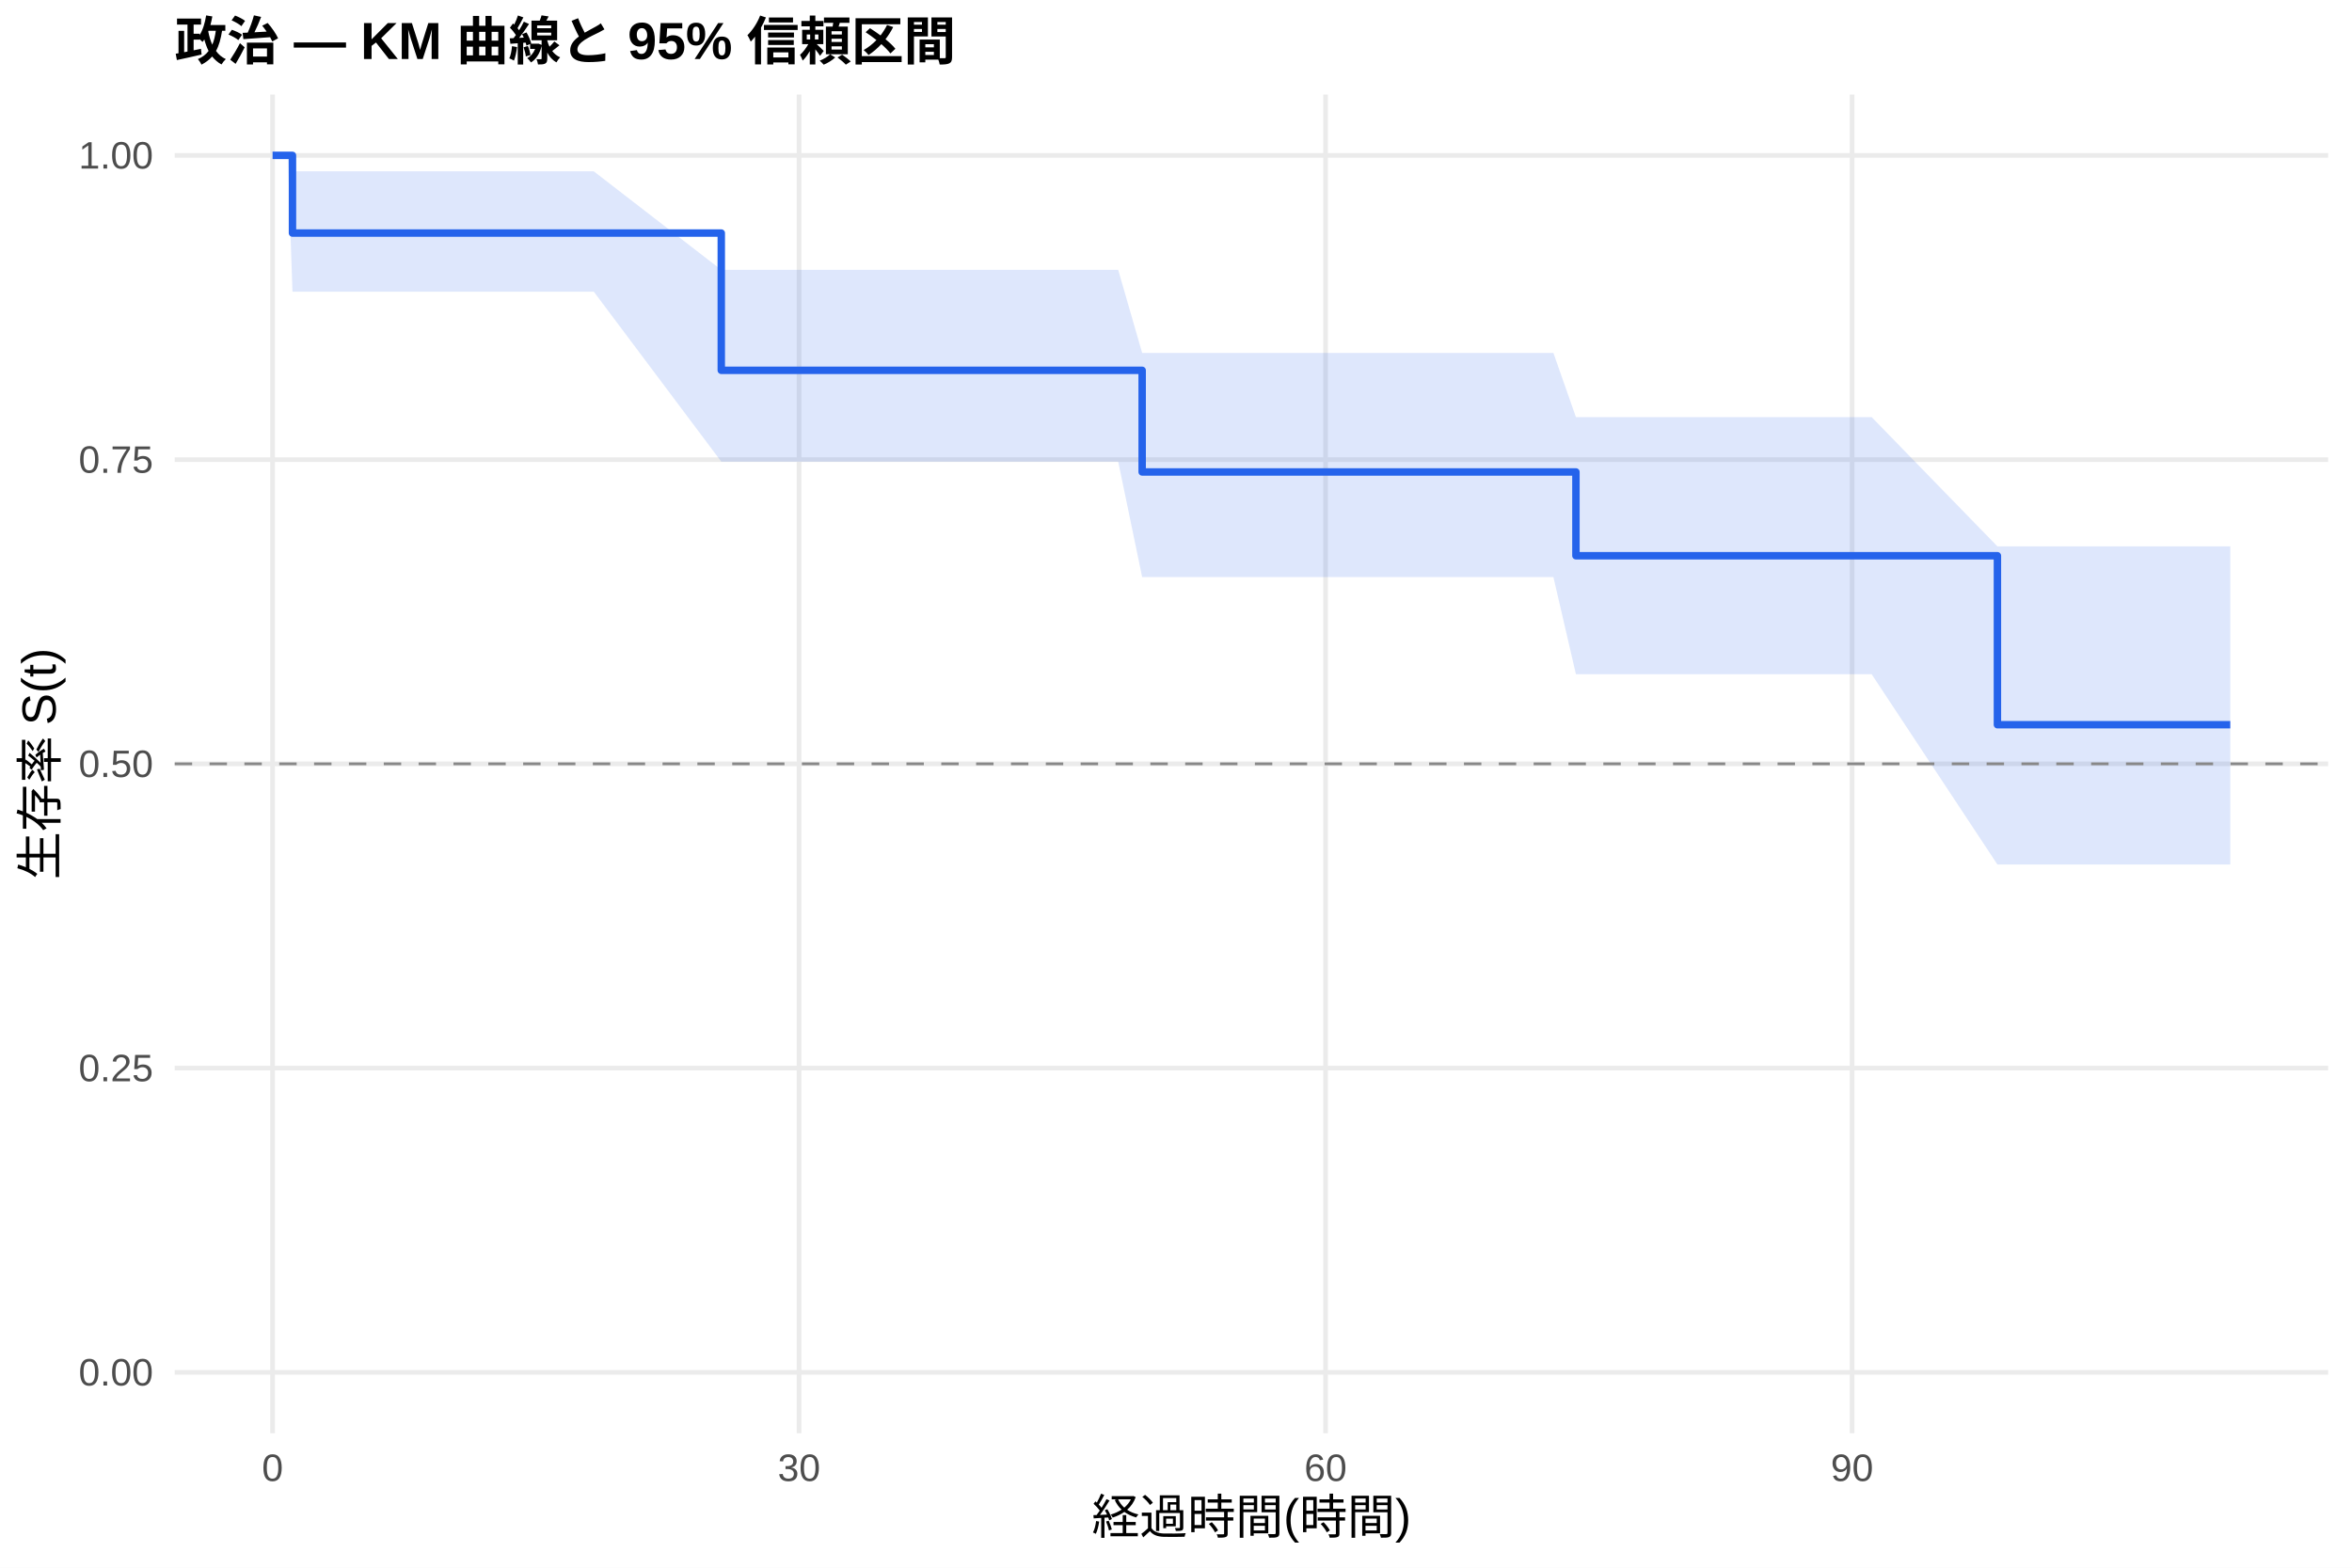
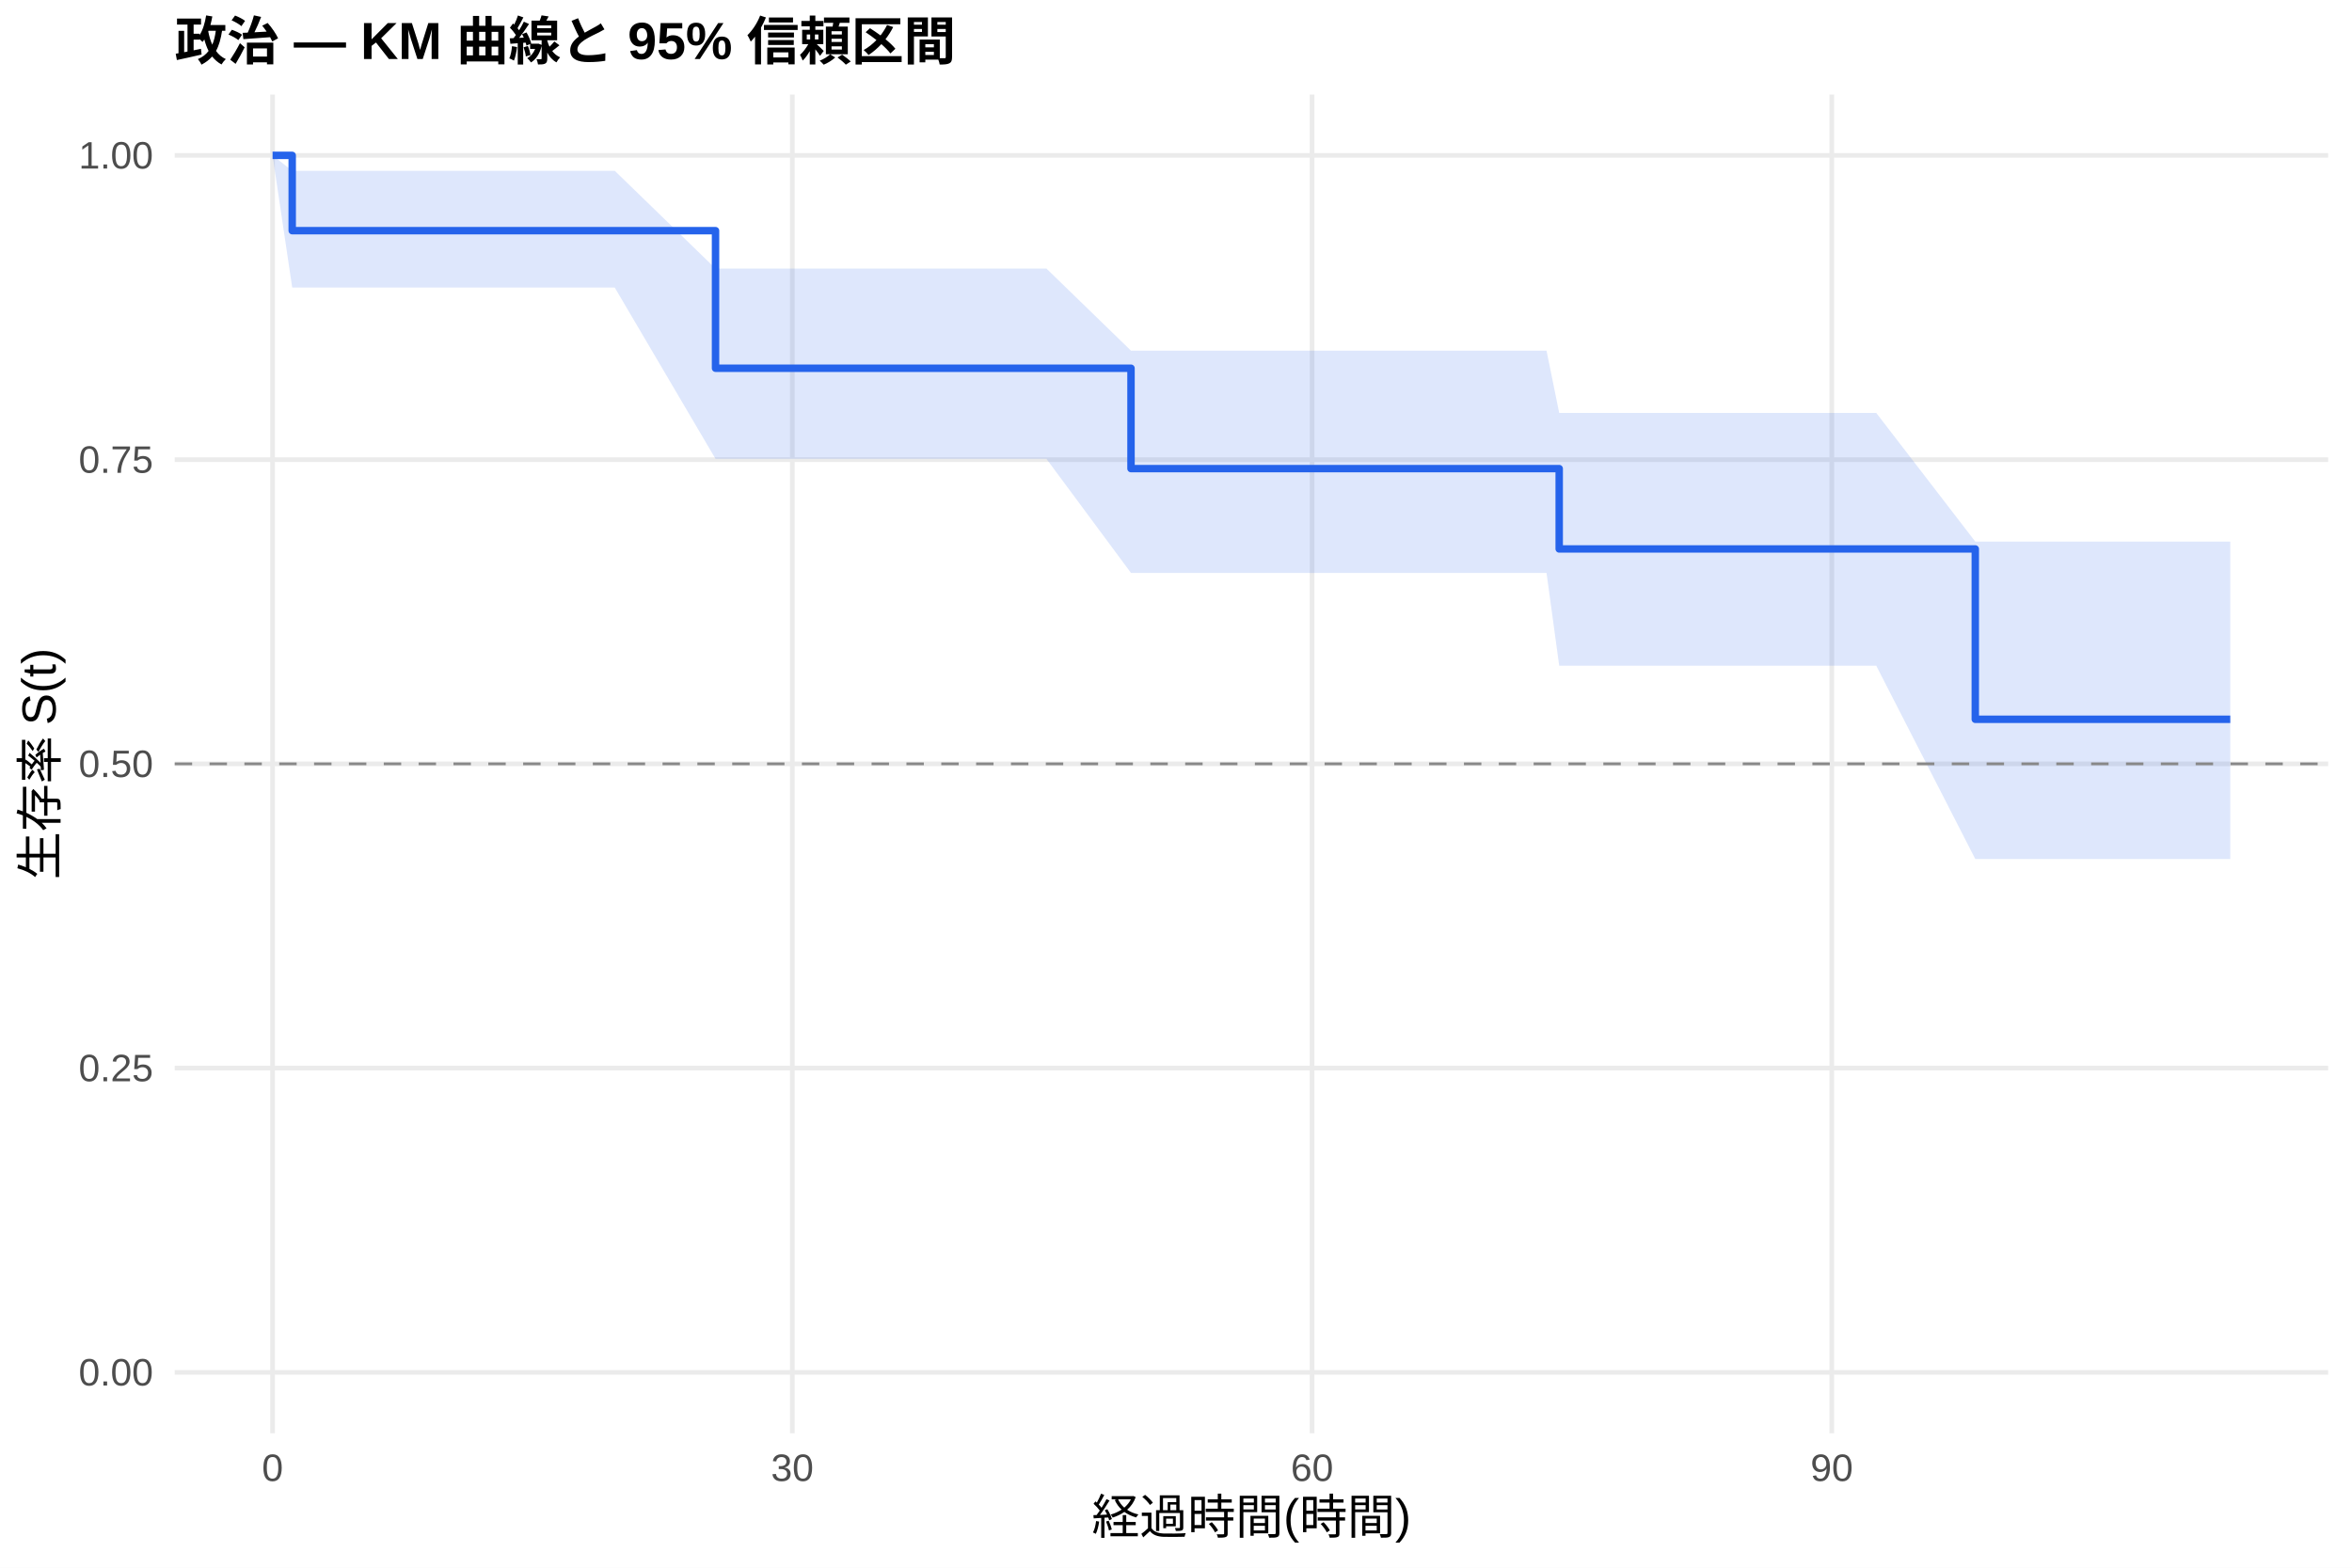
<svg xmlns="http://www.w3.org/2000/svg" width="540.00pt" height="360.00pt" viewBox="0 0 540.00 360.00">
  <g class="svglite">
    <defs>
      <style type="text/css">
    .svglite line, .svglite polyline, .svglite polygon, .svglite path, .svglite rect, .svglite circle {
      fill: none;
      stroke: #000000;
      stroke-linecap: round;
      stroke-linejoin: round;
      stroke-miterlimit: 10.00;
    }
    .svglite text {
      white-space: pre;
    }
    .svglite g.glyphgroup path {
      fill: inherit;
      stroke: none;
    }
  </style>
    </defs>
    <rect width="100%" height="100%" style="stroke: none; fill: #FFFFFF;" />
    <defs>
      <clipPath id="cpMC4wMHw1NDAuMDB8MC4wMHwzNjAuMDA=">
        <rect x="0.00" y="0.00" width="540.00" height="360.00" />
      </clipPath>
    </defs>
    <g clip-path="url(#cpMC4wMHw1NDAuMDB8MC4wMHwzNjAuMDA=)">
      <rect x="0" y="0.00" width="540.00" height="360.00" style="stroke-width: 1.07; stroke: none; fill: #FFFFFF;" />
    </g>
    <defs>
      <clipPath id="cpNDAuMTF8NTM0LjUyfDIxLjcxfDMyOS4xMg==">
        <rect x="40.11" y="21.71" width="494.41" height="307.41" />
      </clipPath>
    </defs>
    <g clip-path="url(#cpNDAuMTF8NTM0LjUyfDIxLjcxfDMyOS4xMg==)">
      <polyline points="40.11,315.14 534.52,315.14 " style="stroke-width: 1.07; stroke: #EBEBEB; stroke-linecap: butt;" />
      <polyline points="40.11,245.28 534.52,245.28 " style="stroke-width: 1.07; stroke: #EBEBEB; stroke-linecap: butt;" />
      <polyline points="40.11,175.41 534.52,175.41 " style="stroke-width: 1.07; stroke: #EBEBEB; stroke-linecap: butt;" />
      <polyline points="40.11,105.55 534.52,105.55 " style="stroke-width: 1.07; stroke: #EBEBEB; stroke-linecap: butt;" />
      <polyline points="40.11,35.68 534.52,35.68 " style="stroke-width: 1.07; stroke: #EBEBEB; stroke-linecap: butt;" />
      <polyline points="62.58,329.12 62.58,21.71 " style="stroke-width: 1.07; stroke: #EBEBEB; stroke-linecap: butt;" />
-       <polyline points="183.46,329.12 183.46,21.71 " style="stroke-width: 1.07; stroke: #EBEBEB; stroke-linecap: butt;" />
-       <polyline points="304.34,329.12 304.34,21.71 " style="stroke-width: 1.07; stroke: #EBEBEB; stroke-linecap: butt;" />
-       <polyline points="425.22,329.12 425.22,21.71 " style="stroke-width: 1.07; stroke: #EBEBEB; stroke-linecap: butt;" />
-       <polygon points="62.58,35.68 66.07,35.68 67.15,39.34 72.99,39.34 78.30,39.34 87.97,39.34 99.79,39.34 136.32,39.34 165.60,61.97 174.87,61.97 203.47,61.97 236.71,61.97 256.73,61.97 262.23,81.05 263.78,81.05 267.00,81.05 293.12,81.05 319.99,81.05 323.28,81.05 329.32,81.05 333.08,81.05 344.30,81.05 347.72,81.05 353.03,81.05 356.65,81.05 361.82,95.79 368.47,95.79 381.57,95.79 396.61,95.79 409.30,95.79 419.98,95.79 425.96,95.79 429.72,95.79 458.59,125.47 465.58,125.47 501.91,125.47 512.05,125.47 512.05,198.52 501.91,198.52 465.58,198.52 458.59,198.52 429.72,154.83 425.96,154.83 419.98,154.83 409.30,154.83 396.61,154.83 381.57,154.83 368.47,154.83 361.82,154.83 356.65,132.52 353.03,132.52 347.72,132.52 344.30,132.52 333.08,132.52 329.32,132.52 323.28,132.52 319.99,132.52 293.12,132.52 267.00,132.52 263.78,132.52 262.23,132.52 256.73,106.01 236.71,106.01 203.47,106.01 174.87,106.01 165.60,106.01 136.32,66.97 99.79,66.97 87.97,66.97 78.30,66.97 72.99,66.97 67.15,66.97 66.07,35.68 62.58,35.68 " style="stroke-width: 0.00; stroke: none; stroke-linecap: butt; fill: #2563EB; fill-opacity: 0.15;" />
-       <polyline points="62.58,35.68 66.07,35.68 67.15,39.34 72.99,39.34 78.30,39.34 87.97,39.34 99.79,39.34 136.32,39.34 165.60,61.97 174.87,61.97 203.47,61.97 236.71,61.97 256.73,61.97 262.23,81.05 263.78,81.05 267.00,81.05 293.12,81.05 319.99,81.05 323.28,81.05 329.32,81.05 333.08,81.05 344.30,81.05 347.72,81.05 353.03,81.05 356.65,81.05 361.82,95.79 368.47,95.79 381.57,95.79 396.61,95.79 409.30,95.79 419.98,95.79 425.96,95.79 429.72,95.79 458.59,125.47 465.58,125.47 501.91,125.47 512.05,125.47 " style="stroke-width: 1.07; stroke: none; stroke-linecap: butt;" />
-       <polyline points="512.05,198.52 501.91,198.52 465.58,198.52 458.59,198.52 429.72,154.83 425.96,154.83 419.98,154.83 409.30,154.83 396.61,154.83 381.57,154.83 368.47,154.83 361.82,154.83 356.65,132.52 353.03,132.52 347.72,132.52 344.30,132.52 333.08,132.52 329.32,132.52 323.28,132.52 319.99,132.52 293.12,132.52 267.00,132.52 263.78,132.52 262.23,132.52 256.73,106.01 236.71,106.01 203.47,106.01 174.87,106.01 165.60,106.01 136.32,66.97 99.79,66.97 87.97,66.97 78.30,66.97 72.99,66.97 67.15,66.97 66.07,35.68 62.58,35.68 " style="stroke-width: 1.07; stroke: none; stroke-linecap: butt;" />
-       <polyline points="62.58,35.68 66.07,35.68 66.07,35.68 67.15,35.68 67.15,53.52 72.99,53.52 72.99,53.52 78.30,53.52 78.30,53.52 87.97,53.52 87.97,53.52 99.79,53.52 99.79,53.52 136.32,53.52 136.32,53.52 165.60,53.52 165.60,85.04 174.87,85.04 174.87,85.04 203.47,85.04 203.47,85.04 236.71,85.04 236.71,85.04 256.73,85.04 256.73,85.04 262.23,85.04 262.23,108.38 263.78,108.38 263.78,108.38 267.00,108.38 267.00,108.38 293.12,108.38 293.12,108.38 319.99,108.38 319.99,108.38 323.28,108.38 323.28,108.38 329.32,108.38 329.32,108.38 333.08,108.38 333.08,108.38 344.30,108.38 344.30,108.38 347.72,108.38 347.72,108.38 353.03,108.38 353.03,108.38 356.65,108.38 356.65,108.38 361.82,108.38 361.82,127.62 368.47,127.62 368.47,127.62 381.57,127.62 381.57,127.62 396.61,127.62 396.61,127.62 409.30,127.62 409.30,127.62 419.98,127.62 419.98,127.62 425.96,127.62 425.96,127.62 429.72,127.62 429.72,127.62 458.59,127.62 458.59,166.42 465.58,166.42 465.58,166.42 501.91,166.42 501.91,166.42 512.05,166.42 512.05,166.42 " style="stroke-width: 1.71; stroke: #2563EB; stroke-linecap: butt;" />
+       <polyline points="181.91,329.12 181.91,21.71 " style="stroke-width: 1.07; stroke: #EBEBEB; stroke-linecap: butt;" />
+       <polyline points="301.24,329.12 301.24,21.71 " style="stroke-width: 1.07; stroke: #EBEBEB; stroke-linecap: butt;" />
+       <polyline points="420.56,329.12 420.56,21.71 " style="stroke-width: 1.07; stroke: #EBEBEB; stroke-linecap: butt;" />
+       <polygon points="62.58,35.68 67.09,39.22 68.35,39.22 71.80,39.22 78.63,39.22 83.86,39.22 93.41,39.22 105.08,39.22 141.14,39.22 164.28,61.67 179.19,61.67 207.43,61.67 240.25,61.67 259.67,80.53 260.00,80.53 266.96,80.53 270.15,80.53 295.93,80.53 322.45,80.53 325.70,80.53 331.66,80.53 335.38,80.53 346.45,80.53 349.83,80.53 355.07,80.53 357.98,94.82 358.65,94.82 370.31,94.82 383.24,94.82 398.09,94.82 410.62,94.82 421.16,94.82 427.06,94.82 430.77,94.82 453.51,124.37 466.17,124.37 502.04,124.37 512.05,124.37 512.05,197.26 502.04,197.26 466.17,197.26 453.51,197.26 430.77,152.87 427.06,152.87 421.16,152.87 410.62,152.87 398.09,152.87 383.24,152.87 370.31,152.87 358.65,152.87 357.98,152.87 355.07,131.57 349.83,131.57 346.45,131.57 335.38,131.57 331.66,131.57 325.70,131.57 322.45,131.57 295.93,131.57 270.15,131.57 266.96,131.57 260.00,131.57 259.67,131.57 240.25,105.37 207.43,105.37 179.19,105.37 164.28,105.37 141.14,66.03 105.08,66.03 93.41,66.03 83.86,66.03 78.63,66.03 71.80,66.03 68.35,66.03 67.09,66.03 62.58,35.68 " style="stroke-width: 0.00; stroke: none; stroke-linecap: butt; fill: #2563EB; fill-opacity: 0.15;" />
+       <polyline points="62.58,35.68 67.09,39.22 68.35,39.22 71.80,39.22 78.63,39.22 83.86,39.22 93.41,39.22 105.08,39.22 141.14,39.22 164.28,61.67 179.19,61.67 207.43,61.67 240.25,61.67 259.67,80.53 260.00,80.53 266.96,80.53 270.15,80.53 295.93,80.53 322.45,80.53 325.70,80.53 331.66,80.53 335.38,80.53 346.45,80.53 349.83,80.53 355.07,80.53 357.98,94.82 358.65,94.82 370.31,94.82 383.24,94.82 398.09,94.82 410.62,94.82 421.16,94.82 427.06,94.82 430.77,94.82 453.51,124.37 466.17,124.37 502.04,124.37 512.05,124.37 " style="stroke-width: 1.07; stroke: none; stroke-linecap: butt;" />
+       <polyline points="512.05,197.26 502.04,197.26 466.17,197.26 453.51,197.26 430.77,152.87 427.06,152.87 421.16,152.87 410.62,152.87 398.09,152.87 383.24,152.87 370.31,152.87 358.65,152.87 357.98,152.87 355.07,131.57 349.83,131.57 346.45,131.57 335.38,131.57 331.66,131.57 325.70,131.57 322.45,131.57 295.93,131.57 270.15,131.57 266.96,131.57 260.00,131.57 259.67,131.57 240.25,105.37 207.43,105.37 179.19,105.37 164.28,105.37 141.14,66.03 105.08,66.03 93.41,66.03 83.86,66.03 78.63,66.03 71.80,66.03 68.35,66.03 67.09,66.03 62.58,35.68 " style="stroke-width: 1.07; stroke: none; stroke-linecap: butt;" />
+       <polyline points="62.58,35.68 67.09,35.68 67.09,52.97 68.35,52.97 68.35,52.97 71.80,52.97 71.80,52.97 78.63,52.97 78.63,52.97 83.86,52.97 83.86,52.97 93.41,52.97 93.41,52.97 105.08,52.97 105.08,52.97 141.14,52.97 141.14,52.97 164.28,52.97 164.28,84.56 179.19,84.56 179.19,84.56 207.43,84.56 207.43,84.56 240.25,84.56 240.25,84.56 259.67,84.56 259.67,107.61 260.00,107.61 260.00,107.61 266.96,107.61 266.96,107.61 270.15,107.61 270.15,107.61 295.93,107.61 295.93,107.61 322.45,107.61 322.45,107.61 325.70,107.61 325.70,107.61 331.66,107.61 331.66,107.61 335.38,107.61 335.38,107.61 346.45,107.61 346.45,107.61 349.83,107.61 349.83,107.61 355.07,107.61 355.07,107.61 357.98,107.61 357.98,126.06 358.65,126.06 358.65,126.06 370.31,126.06 370.31,126.06 383.24,126.06 383.24,126.06 398.09,126.06 398.09,126.06 410.62,126.06 410.62,126.06 421.16,126.06 421.16,126.06 427.06,126.06 427.06,126.06 430.77,126.06 430.77,126.06 453.51,126.06 453.51,165.18 466.17,165.18 466.17,165.18 502.04,165.18 502.04,165.18 512.05,165.18 512.05,165.18 " style="stroke-width: 1.71; stroke: #2563EB; stroke-linecap: butt;" />
      <line x1="40.11" y1="175.41" x2="534.52" y2="175.41" style="stroke-width: 0.64; stroke: #888888; stroke-dasharray: 4.00,4.00; stroke-linecap: butt;" />
    </g>
    <g clip-path="url(#cpMC4wMHw1NDAuMDB8MC4wMHwzNjAuMDA=)">
      <text x="35.18" y="318.17" text-anchor="end" style="font-size: 8.80px;fill: #4D4D4D; font-family: &quot;Liberation Sans&quot;;" textLength="17.11px" lengthAdjust="spacingAndGlyphs">0.00</text>
      <text x="35.18" y="248.30" text-anchor="end" style="font-size: 8.80px;fill: #4D4D4D; font-family: &quot;Liberation Sans&quot;;" textLength="17.11px" lengthAdjust="spacingAndGlyphs">0.25</text>
      <text x="35.18" y="178.44" text-anchor="end" style="font-size: 8.80px;fill: #4D4D4D; font-family: &quot;Liberation Sans&quot;;" textLength="17.11px" lengthAdjust="spacingAndGlyphs">0.50</text>
      <text x="35.18" y="108.57" text-anchor="end" style="font-size: 8.80px;fill: #4D4D4D; font-family: &quot;Liberation Sans&quot;;" textLength="17.11px" lengthAdjust="spacingAndGlyphs">0.75</text>
      <text x="35.18" y="38.71" text-anchor="end" style="font-size: 8.80px;fill: #4D4D4D; font-family: &quot;Liberation Sans&quot;;" textLength="17.11px" lengthAdjust="spacingAndGlyphs">1.00</text>
      <text x="62.58" y="340.10" text-anchor="middle" style="font-size: 8.80px;fill: #4D4D4D; font-family: &quot;Liberation Sans&quot;;" textLength="4.89px" lengthAdjust="spacingAndGlyphs">0</text>
-       <text x="183.46" y="340.10" text-anchor="middle" style="font-size: 8.80px;fill: #4D4D4D; font-family: &quot;Liberation Sans&quot;;" textLength="9.78px" lengthAdjust="spacingAndGlyphs">30</text>
-       <text x="304.34" y="340.10" text-anchor="middle" style="font-size: 8.80px;fill: #4D4D4D; font-family: &quot;Liberation Sans&quot;;" textLength="9.78px" lengthAdjust="spacingAndGlyphs">60</text>
-       <text x="425.22" y="340.10" text-anchor="middle" style="font-size: 8.80px;fill: #4D4D4D; font-family: &quot;Liberation Sans&quot;;" textLength="9.78px" lengthAdjust="spacingAndGlyphs">90</text>
+       <text x="181.91" y="340.10" text-anchor="middle" style="font-size: 8.80px;fill: #4D4D4D; font-family: &quot;Liberation Sans&quot;;" textLength="9.78px" lengthAdjust="spacingAndGlyphs">30</text>
+       <text x="301.24" y="340.10" text-anchor="middle" style="font-size: 8.80px;fill: #4D4D4D; font-family: &quot;Liberation Sans&quot;;" textLength="9.78px" lengthAdjust="spacingAndGlyphs">60</text>
+       <text x="420.56" y="340.10" text-anchor="middle" style="font-size: 8.80px;fill: #4D4D4D; font-family: &quot;Liberation Sans&quot;;" textLength="9.78px" lengthAdjust="spacingAndGlyphs">90</text>
      <text x="287.32" y="352.24" text-anchor="middle" style="font-size: 11.00px; font-family: &quot;Liberation Sans&quot;;" textLength="73.31px" lengthAdjust="spacingAndGlyphs">経過時間(時間)</text>
      <text transform="translate(13.05,175.41) rotate(-90)" text-anchor="middle" style="font-size: 11.00px; font-family: &quot;Liberation Sans&quot;;" textLength="53.78px" lengthAdjust="spacingAndGlyphs">生存率 S(t)</text>
      <text x="40.11" y="13.74" style="font-size: 12.00px; font-weight: bold; font-family: &quot;Liberation Sans&quot;;" textLength="179.33px" lengthAdjust="spacingAndGlyphs">政治 — KM 曲線と 95% 信頼区間</text>
    </g>
  </g>
</svg>
